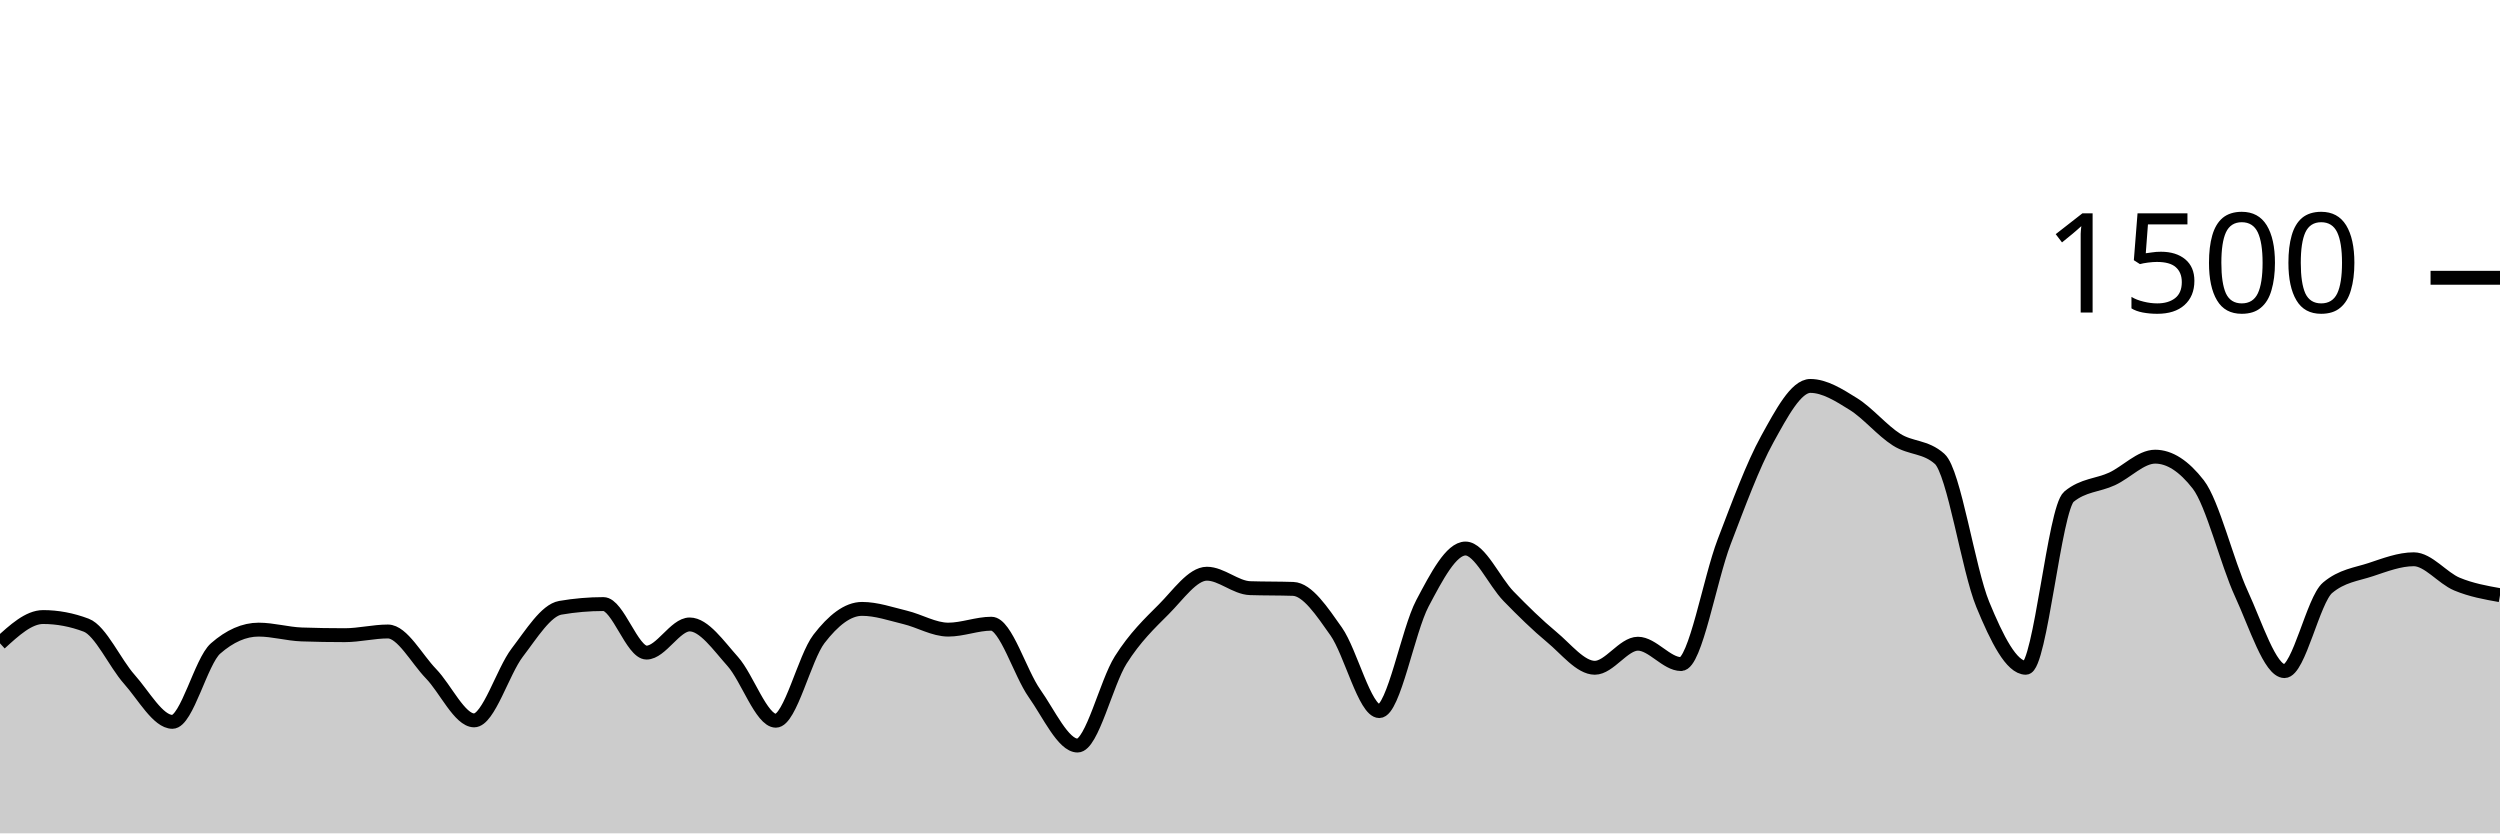
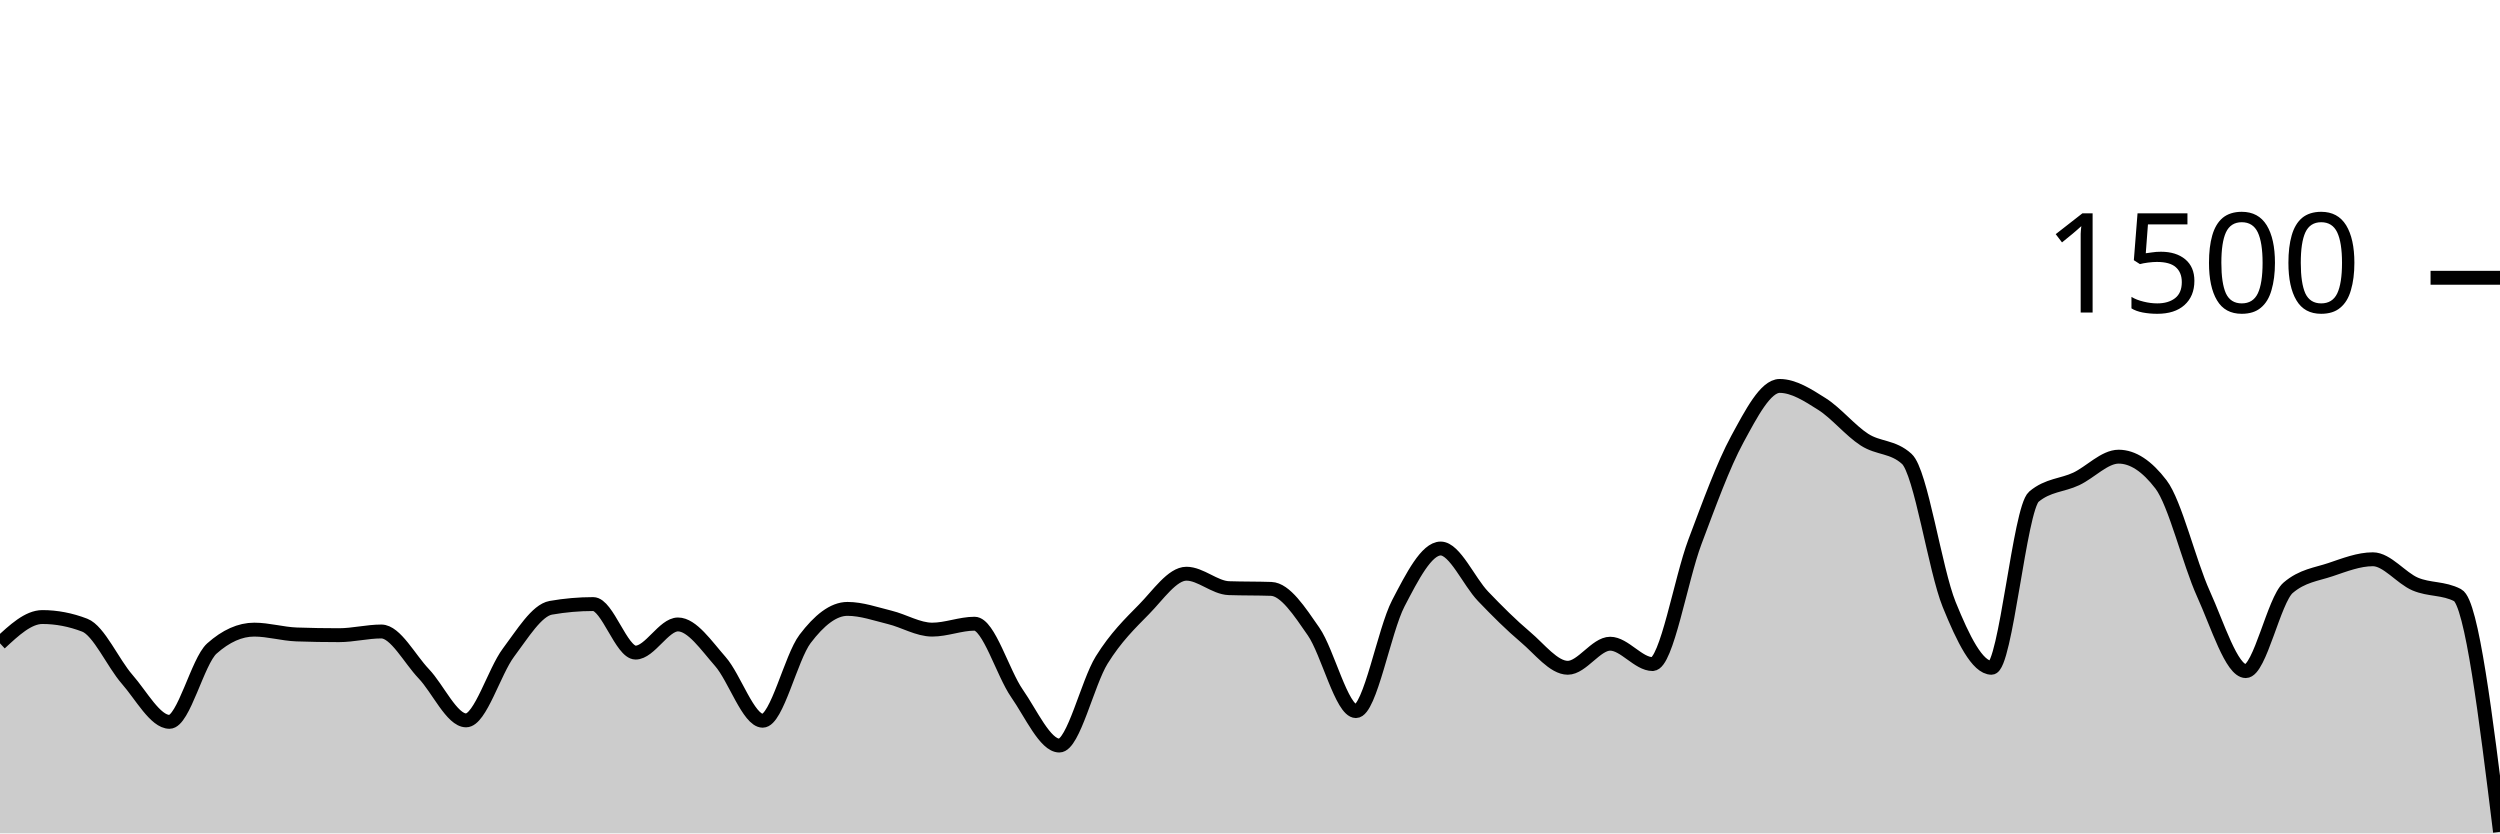
<svg xmlns="http://www.w3.org/2000/svg" viewBox="0 0 180 60">
  <g transform="translate(0,20)">
-     <path class="area" fill="rgba(0, 0, 0, 0.2)" d="M0,26.32C1.034,25.373,2.069,24.427,3.103,24.427C4.138,24.427,5.172,24.622,6.207,25.013C7.241,25.404,8.276,27.747,9.31,28.907C10.345,30.067,11.379,31.973,12.414,31.973C13.448,31.973,14.483,27.6,15.517,26.693C16.552,25.787,17.586,25.333,18.621,25.333C19.655,25.333,20.69,25.644,21.724,25.68C22.759,25.716,23.793,25.733,24.828,25.733C25.862,25.733,26.897,25.467,27.931,25.467C28.966,25.467,30,27.44,31.034,28.507C32.069,29.573,33.103,31.867,34.138,31.867C35.172,31.867,36.207,28.338,37.241,26.987C38.276,25.636,39.31,23.938,40.345,23.76C41.379,23.582,42.414,23.493,43.448,23.493C44.483,23.493,45.517,26.987,46.552,26.987C47.586,26.987,48.621,24.96,49.655,24.96C50.69,24.96,51.724,26.471,52.759,27.627C53.793,28.782,54.828,31.893,55.862,31.893C56.897,31.893,57.931,27.342,58.966,26C60,24.658,61.034,23.84,62.069,23.84C63.103,23.84,64.138,24.204,65.172,24.453C66.207,24.702,67.241,25.333,68.276,25.333C69.31,25.333,70.345,24.907,71.379,24.907C72.414,24.907,73.448,28.458,74.483,29.92C75.517,31.382,76.552,33.68,77.586,33.68C78.621,33.68,79.655,29.156,80.69,27.52C81.724,25.884,82.759,24.902,83.793,23.867C84.828,22.831,85.862,21.307,86.897,21.307C87.931,21.307,88.966,22.311,90,22.347C91.034,22.382,92.069,22.364,93.103,22.4C94.138,22.436,95.172,24,96.207,25.467C97.241,26.933,98.276,31.2,99.31,31.2C100.345,31.2,101.379,25.391,102.414,23.44C103.448,21.489,104.483,19.493,105.517,19.493C106.552,19.493,107.586,21.871,108.621,22.933C109.655,23.996,110.69,25.009,111.724,25.867C112.759,26.724,113.793,28.08,114.828,28.08C115.862,28.08,116.897,26.347,117.931,26.347C118.966,26.347,120,27.813,121.034,27.813C122.069,27.813,123.103,21.711,124.138,19.013C125.172,16.316,126.207,13.498,127.241,11.627C128.276,9.756,129.31,7.787,130.345,7.787C131.379,7.787,132.414,8.449,133.448,9.093C134.483,9.738,135.517,10.996,136.552,11.653C137.586,12.311,138.621,12.116,139.655,13.04C140.69,13.964,141.724,21.013,142.759,23.52C143.793,26.027,144.828,28.08,145.862,28.08C146.897,28.08,147.931,16.613,148.966,15.76C150,14.907,151.034,14.96,152.069,14.48C153.103,14,154.138,12.88,155.172,12.88C156.207,12.88,157.241,13.547,158.276,14.88C159.31,16.213,160.345,20.507,161.379,22.747C162.414,24.987,163.448,28.32,164.483,28.32C165.517,28.32,166.552,23.191,167.586,22.32C168.621,21.449,169.655,21.356,170.69,21.013C171.724,20.671,172.759,20.267,173.793,20.267C174.828,20.267,175.862,21.622,176.897,22.053C177.931,22.484,178.966,22.669,180,22.853L180,40C178.966,40,177.931,40,176.897,40C175.862,40,174.828,40,173.793,40C172.759,40,171.724,40,170.69,40C169.655,40,168.621,40,167.586,40C166.552,40,165.517,40,164.483,40C163.448,40,162.414,40,161.379,40C160.345,40,159.31,40,158.276,40C157.241,40,156.207,40,155.172,40C154.138,40,153.103,40,152.069,40C151.034,40,150,40,148.966,40C147.931,40,146.897,40,145.862,40C144.828,40,143.793,40,142.759,40C141.724,40,140.69,40,139.655,40C138.621,40,137.586,40,136.552,40C135.517,40,134.483,40,133.448,40C132.414,40,131.379,40,130.345,40C129.31,40,128.276,40,127.241,40C126.207,40,125.172,40,124.138,40C123.103,40,122.069,40,121.034,40C120,40,118.966,40,117.931,40C116.897,40,115.862,40,114.828,40C113.793,40,112.759,40,111.724,40C110.69,40,109.655,40,108.621,40C107.586,40,106.552,40,105.517,40C104.483,40,103.448,40,102.414,40C101.379,40,100.345,40,99.31,40C98.276,40,97.241,40,96.207,40C95.172,40,94.138,40,93.103,40C92.069,40,91.034,40,90,40C88.966,40,87.931,40,86.897,40C85.862,40,84.828,40,83.793,40C82.759,40,81.724,40,80.69,40C79.655,40,78.621,40,77.586,40C76.552,40,75.517,40,74.483,40C73.448,40,72.414,40,71.379,40C70.345,40,69.31,40,68.276,40C67.241,40,66.207,40,65.172,40C64.138,40,63.103,40,62.069,40C61.034,40,60,40,58.966,40C57.931,40,56.897,40,55.862,40C54.828,40,53.793,40,52.759,40C51.724,40,50.69,40,49.655,40C48.621,40,47.586,40,46.552,40C45.517,40,44.483,40,43.448,40C42.414,40,41.379,40,40.345,40C39.31,40,38.276,40,37.241,40C36.207,40,35.172,40,34.138,40C33.103,40,32.069,40,31.034,40C30,40,28.966,40,27.931,40C26.897,40,25.862,40,24.828,40C23.793,40,22.759,40,21.724,40C20.69,40,19.655,40,18.621,40C17.586,40,16.552,40,15.517,40C14.483,40,13.448,40,12.414,40C11.379,40,10.345,40,9.31,40C8.276,40,7.241,40,6.207,40C5.172,40,4.138,40,3.103,40C2.069,40,1.034,40,0,40Z" />
-     <path class="line" stroke="black" fill="none" d="M0,26.32C1.034,25.373,2.069,24.427,3.103,24.427C4.138,24.427,5.172,24.622,6.207,25.013C7.241,25.404,8.276,27.747,9.31,28.907C10.345,30.067,11.379,31.973,12.414,31.973C13.448,31.973,14.483,27.6,15.517,26.693C16.552,25.787,17.586,25.333,18.621,25.333C19.655,25.333,20.69,25.644,21.724,25.68C22.759,25.716,23.793,25.733,24.828,25.733C25.862,25.733,26.897,25.467,27.931,25.467C28.966,25.467,30,27.44,31.034,28.507C32.069,29.573,33.103,31.867,34.138,31.867C35.172,31.867,36.207,28.338,37.241,26.987C38.276,25.636,39.31,23.938,40.345,23.76C41.379,23.582,42.414,23.493,43.448,23.493C44.483,23.493,45.517,26.987,46.552,26.987C47.586,26.987,48.621,24.96,49.655,24.96C50.69,24.96,51.724,26.471,52.759,27.627C53.793,28.782,54.828,31.893,55.862,31.893C56.897,31.893,57.931,27.342,58.966,26C60,24.658,61.034,23.84,62.069,23.84C63.103,23.84,64.138,24.204,65.172,24.453C66.207,24.702,67.241,25.333,68.276,25.333C69.31,25.333,70.345,24.907,71.379,24.907C72.414,24.907,73.448,28.458,74.483,29.92C75.517,31.382,76.552,33.68,77.586,33.68C78.621,33.68,79.655,29.156,80.69,27.52C81.724,25.884,82.759,24.902,83.793,23.867C84.828,22.831,85.862,21.307,86.897,21.307C87.931,21.307,88.966,22.311,90,22.347C91.034,22.382,92.069,22.364,93.103,22.4C94.138,22.436,95.172,24,96.207,25.467C97.241,26.933,98.276,31.2,99.31,31.2C100.345,31.2,101.379,25.391,102.414,23.44C103.448,21.489,104.483,19.493,105.517,19.493C106.552,19.493,107.586,21.871,108.621,22.933C109.655,23.996,110.69,25.009,111.724,25.867C112.759,26.724,113.793,28.08,114.828,28.08C115.862,28.08,116.897,26.347,117.931,26.347C118.966,26.347,120,27.813,121.034,27.813C122.069,27.813,123.103,21.711,124.138,19.013C125.172,16.316,126.207,13.498,127.241,11.627C128.276,9.756,129.31,7.787,130.345,7.787C131.379,7.787,132.414,8.449,133.448,9.093C134.483,9.738,135.517,10.996,136.552,11.653C137.586,12.311,138.621,12.116,139.655,13.04C140.69,13.964,141.724,21.013,142.759,23.52C143.793,26.027,144.828,28.08,145.862,28.08C146.897,28.08,147.931,16.613,148.966,15.76C150,14.907,151.034,14.96,152.069,14.48C153.103,14,154.138,12.88,155.172,12.88C156.207,12.88,157.241,13.547,158.276,14.88C159.31,16.213,160.345,20.507,161.379,22.747C162.414,24.987,163.448,28.32,164.483,28.32C165.517,28.32,166.552,23.191,167.586,22.32C168.621,21.449,169.655,21.356,170.69,21.013C171.724,20.671,172.759,20.267,173.793,20.267C174.828,20.267,175.862,21.622,176.897,22.053C177.931,22.484,178.966,22.669,180,22.853" />
+     <path class="area" fill="rgba(0, 0, 0, 0.2)" d="M0,26.32C1.017,25.373,2.034,24.427,3.051,24.427C4.068,24.427,5.085,24.622,6.102,25.013C7.119,25.404,8.136,27.747,9.153,28.907C10.169,30.067,11.186,31.973,12.203,31.973C13.22,31.973,14.237,27.6,15.254,26.693C16.271,25.787,17.288,25.333,18.305,25.333C19.322,25.333,20.339,25.644,21.356,25.68C22.373,25.716,23.39,25.733,24.407,25.733C25.424,25.733,26.441,25.467,27.458,25.467C28.475,25.467,29.492,27.44,30.508,28.507C31.525,29.573,32.542,31.867,33.559,31.867C34.576,31.867,35.593,28.338,36.61,26.987C37.627,25.636,38.644,23.938,39.661,23.76C40.678,23.582,41.695,23.493,42.712,23.493C43.729,23.493,44.746,26.987,45.763,26.987C46.78,26.987,47.797,24.96,48.814,24.96C49.831,24.96,50.847,26.471,51.864,27.627C52.881,28.782,53.898,31.893,54.915,31.893C55.932,31.893,56.949,27.342,57.966,26C58.983,24.658,60,23.84,61.017,23.84C62.034,23.84,63.051,24.204,64.068,24.453C65.085,24.702,66.102,25.333,67.119,25.333C68.136,25.333,69.153,24.907,70.169,24.907C71.186,24.907,72.203,28.458,73.22,29.92C74.237,31.382,75.254,33.68,76.271,33.68C77.288,33.68,78.305,29.156,79.322,27.52C80.339,25.884,81.356,24.902,82.373,23.867C83.39,22.831,84.407,21.307,85.424,21.307C86.441,21.307,87.458,22.311,88.475,22.347C89.492,22.382,90.508,22.364,91.525,22.4C92.542,22.436,93.559,24,94.576,25.467C95.593,26.933,96.61,31.2,97.627,31.2C98.644,31.2,99.661,25.391,100.678,23.44C101.695,21.489,102.712,19.493,103.729,19.493C104.746,19.493,105.763,21.871,106.78,22.933C107.797,23.996,108.814,25.009,109.831,25.867C110.847,26.724,111.864,28.08,112.881,28.08C113.898,28.08,114.915,26.347,115.932,26.347C116.949,26.347,117.966,27.813,118.983,27.813C120,27.813,121.017,21.711,122.034,19.013C123.051,16.316,124.068,13.498,125.085,11.627C126.102,9.756,127.119,7.787,128.136,7.787C129.153,7.787,130.169,8.449,131.186,9.093C132.203,9.738,133.22,10.996,134.237,11.653C135.254,12.311,136.271,12.116,137.288,13.04C138.305,13.964,139.322,21.013,140.339,23.52C141.356,26.027,142.373,28.08,143.39,28.08C144.407,28.08,145.424,16.613,146.441,15.76C147.458,14.907,148.475,14.96,149.492,14.48C150.508,14,151.525,12.88,152.542,12.88C153.559,12.88,154.576,13.547,155.593,14.88C156.61,16.213,157.627,20.507,158.644,22.747C159.661,24.987,160.678,28.32,161.695,28.32C162.712,28.32,163.729,23.191,164.746,22.32C165.763,21.449,166.78,21.356,167.797,21.013C168.814,20.671,169.831,20.267,170.847,20.267C171.864,20.267,172.881,21.622,173.898,22.053C174.915,22.484,175.932,22.32,176.949,22.853C177.966,23.387,178.983,31.64,180,39.893L180,40C178.983,40,177.966,40,176.949,40C175.932,40,174.915,40,173.898,40C172.881,40,171.864,40,170.847,40C169.831,40,168.814,40,167.797,40C166.78,40,165.763,40,164.746,40C163.729,40,162.712,40,161.695,40C160.678,40,159.661,40,158.644,40C157.627,40,156.61,40,155.593,40C154.576,40,153.559,40,152.542,40C151.525,40,150.508,40,149.492,40C148.475,40,147.458,40,146.441,40C145.424,40,144.407,40,143.39,40C142.373,40,141.356,40,140.339,40C139.322,40,138.305,40,137.288,40C136.271,40,135.254,40,134.237,40C133.22,40,132.203,40,131.186,40C130.169,40,129.153,40,128.136,40C127.119,40,126.102,40,125.085,40C124.068,40,123.051,40,122.034,40C121.017,40,120,40,118.983,40C117.966,40,116.949,40,115.932,40C114.915,40,113.898,40,112.881,40C111.864,40,110.847,40,109.831,40C108.814,40,107.797,40,106.78,40C105.763,40,104.746,40,103.729,40C102.712,40,101.695,40,100.678,40C99.661,40,98.644,40,97.627,40C96.61,40,95.593,40,94.576,40C93.559,40,92.542,40,91.525,40C90.508,40,89.492,40,88.475,40C87.458,40,86.441,40,85.424,40C84.407,40,83.39,40,82.373,40C81.356,40,80.339,40,79.322,40C78.305,40,77.288,40,76.271,40C75.254,40,74.237,40,73.22,40C72.203,40,71.186,40,70.169,40C69.153,40,68.136,40,67.119,40C66.102,40,65.085,40,64.068,40C63.051,40,62.034,40,61.017,40C60,40,58.983,40,57.966,40C56.949,40,55.932,40,54.915,40C53.898,40,52.881,40,51.864,40C50.847,40,49.831,40,48.814,40C47.797,40,46.78,40,45.763,40C44.746,40,43.729,40,42.712,40C41.695,40,40.678,40,39.661,40C38.644,40,37.627,40,36.61,40C35.593,40,34.576,40,33.559,40C32.542,40,31.525,40,30.508,40C29.492,40,28.475,40,27.458,40C26.441,40,25.424,40,24.407,40C23.39,40,22.373,40,21.356,40C20.339,40,19.322,40,18.305,40C17.288,40,16.271,40,15.254,40C14.237,40,13.22,40,12.203,40C11.186,40,10.169,40,9.153,40C8.136,40,7.119,40,6.102,40C5.085,40,4.068,40,3.051,40C2.034,40,1.017,40,0,40Z" />
+     <path class="line" stroke="black" fill="none" d="M0,26.32C1.017,25.373,2.034,24.427,3.051,24.427C4.068,24.427,5.085,24.622,6.102,25.013C7.119,25.404,8.136,27.747,9.153,28.907C10.169,30.067,11.186,31.973,12.203,31.973C13.22,31.973,14.237,27.6,15.254,26.693C16.271,25.787,17.288,25.333,18.305,25.333C19.322,25.333,20.339,25.644,21.356,25.68C22.373,25.716,23.39,25.733,24.407,25.733C25.424,25.733,26.441,25.467,27.458,25.467C28.475,25.467,29.492,27.44,30.508,28.507C31.525,29.573,32.542,31.867,33.559,31.867C34.576,31.867,35.593,28.338,36.61,26.987C37.627,25.636,38.644,23.938,39.661,23.76C40.678,23.582,41.695,23.493,42.712,23.493C43.729,23.493,44.746,26.987,45.763,26.987C46.78,26.987,47.797,24.96,48.814,24.96C49.831,24.96,50.847,26.471,51.864,27.627C52.881,28.782,53.898,31.893,54.915,31.893C55.932,31.893,56.949,27.342,57.966,26C58.983,24.658,60,23.84,61.017,23.84C62.034,23.84,63.051,24.204,64.068,24.453C65.085,24.702,66.102,25.333,67.119,25.333C68.136,25.333,69.153,24.907,70.169,24.907C71.186,24.907,72.203,28.458,73.22,29.92C74.237,31.382,75.254,33.68,76.271,33.68C77.288,33.68,78.305,29.156,79.322,27.52C80.339,25.884,81.356,24.902,82.373,23.867C83.39,22.831,84.407,21.307,85.424,21.307C86.441,21.307,87.458,22.311,88.475,22.347C89.492,22.382,90.508,22.364,91.525,22.4C92.542,22.436,93.559,24,94.576,25.467C95.593,26.933,96.61,31.2,97.627,31.2C98.644,31.2,99.661,25.391,100.678,23.44C101.695,21.489,102.712,19.493,103.729,19.493C104.746,19.493,105.763,21.871,106.78,22.933C107.797,23.996,108.814,25.009,109.831,25.867C110.847,26.724,111.864,28.08,112.881,28.08C113.898,28.08,114.915,26.347,115.932,26.347C116.949,26.347,117.966,27.813,118.983,27.813C120,27.813,121.017,21.711,122.034,19.013C123.051,16.316,124.068,13.498,125.085,11.627C126.102,9.756,127.119,7.787,128.136,7.787C129.153,7.787,130.169,8.449,131.186,9.093C132.203,9.738,133.22,10.996,134.237,11.653C135.254,12.311,136.271,12.116,137.288,13.04C138.305,13.964,139.322,21.013,140.339,23.52C141.356,26.027,142.373,28.08,143.39,28.08C144.407,28.08,145.424,16.613,146.441,15.76C147.458,14.907,148.475,14.96,149.492,14.48C150.508,14,151.525,12.88,152.542,12.88C153.559,12.88,154.576,13.547,155.593,14.88C156.61,16.213,157.627,20.507,158.644,22.747C159.661,24.987,160.678,28.32,161.695,28.32C162.712,28.32,163.729,23.191,164.746,22.32C165.763,21.449,166.78,21.356,167.797,21.013C168.814,20.671,169.831,20.267,170.847,20.267C171.864,20.267,172.881,21.622,173.898,22.053C174.915,22.484,175.932,22.32,176.949,22.853C177.966,23.387,178.983,31.64,180,39.893" />
    <path class="axis-ceiling" stroke-width="1" stroke="black" fill="none" d="M175,0L180,0" />
    <text class="axis-ceiling-label" font-family="sans-serif" text-anchor="end" font-size="10px" x="170" y="2.5">1500</text>
  </g>
</svg>
